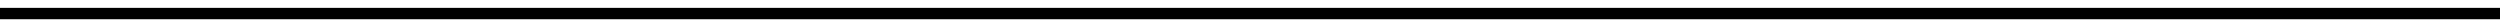
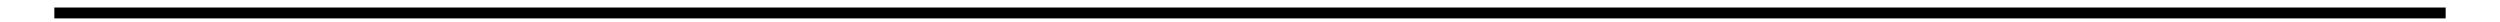
- <svg xmlns="http://www.w3.org/2000/svg" width="220" height="2" viewBox="0 0 220 2" fill="none">
+ <svg xmlns="http://www.w3.org/2000/svg" width="230" height="2" viewBox="0 0 220 2" fill="none">
  <path stroke="#000" d="M0 1.192h220.001" />
</svg>
